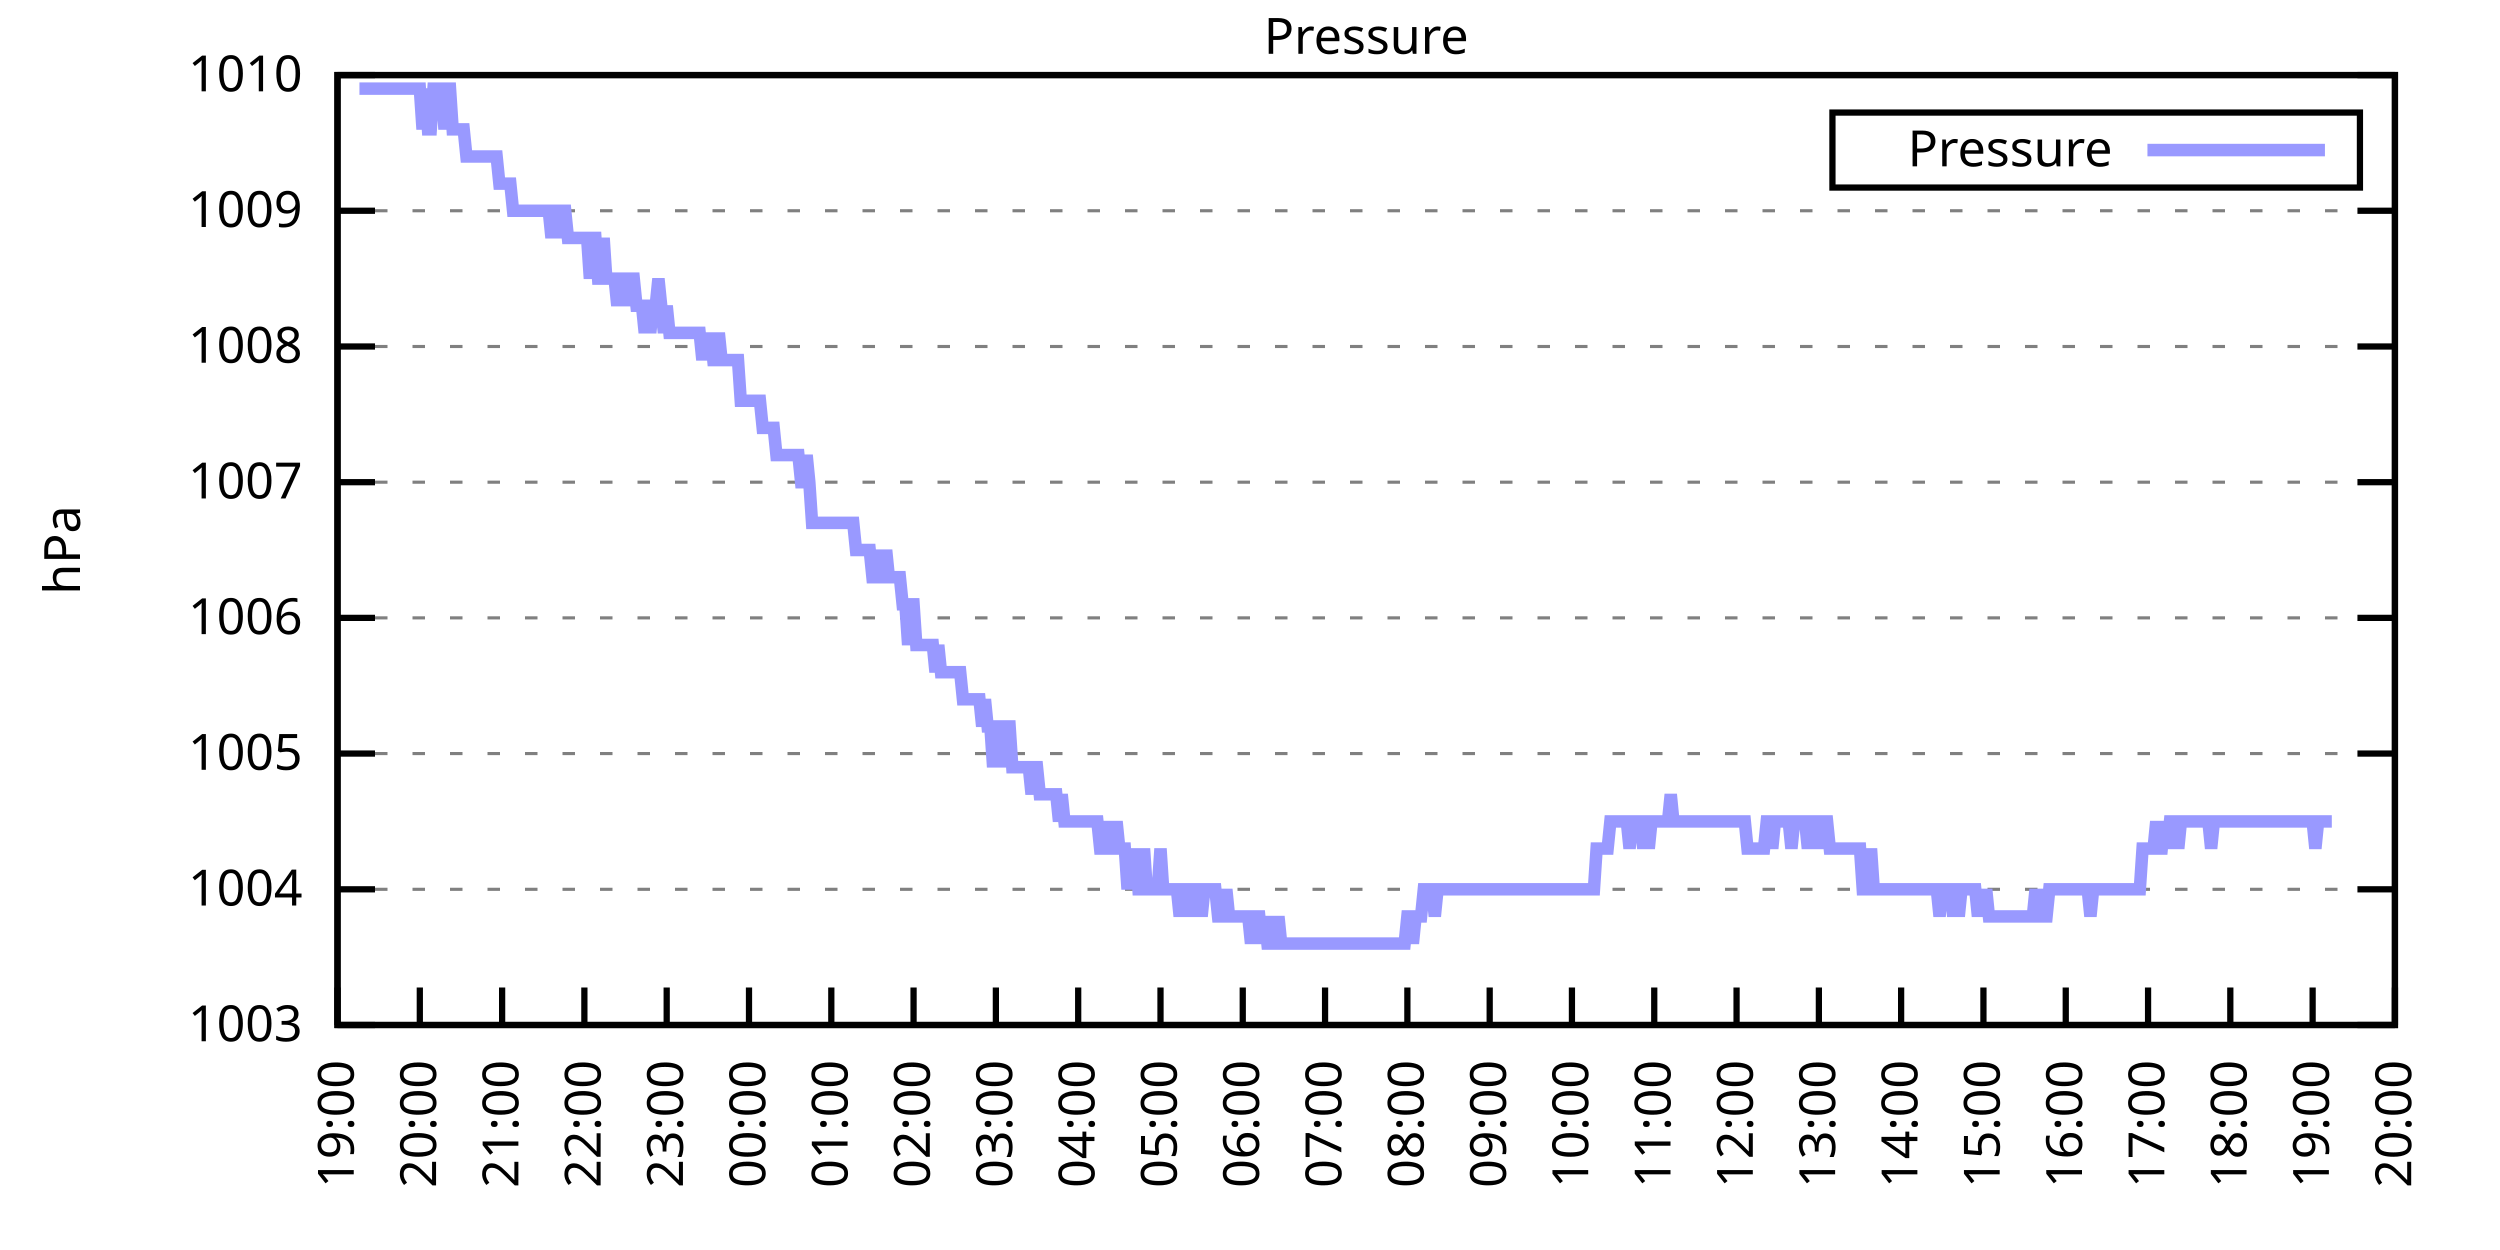
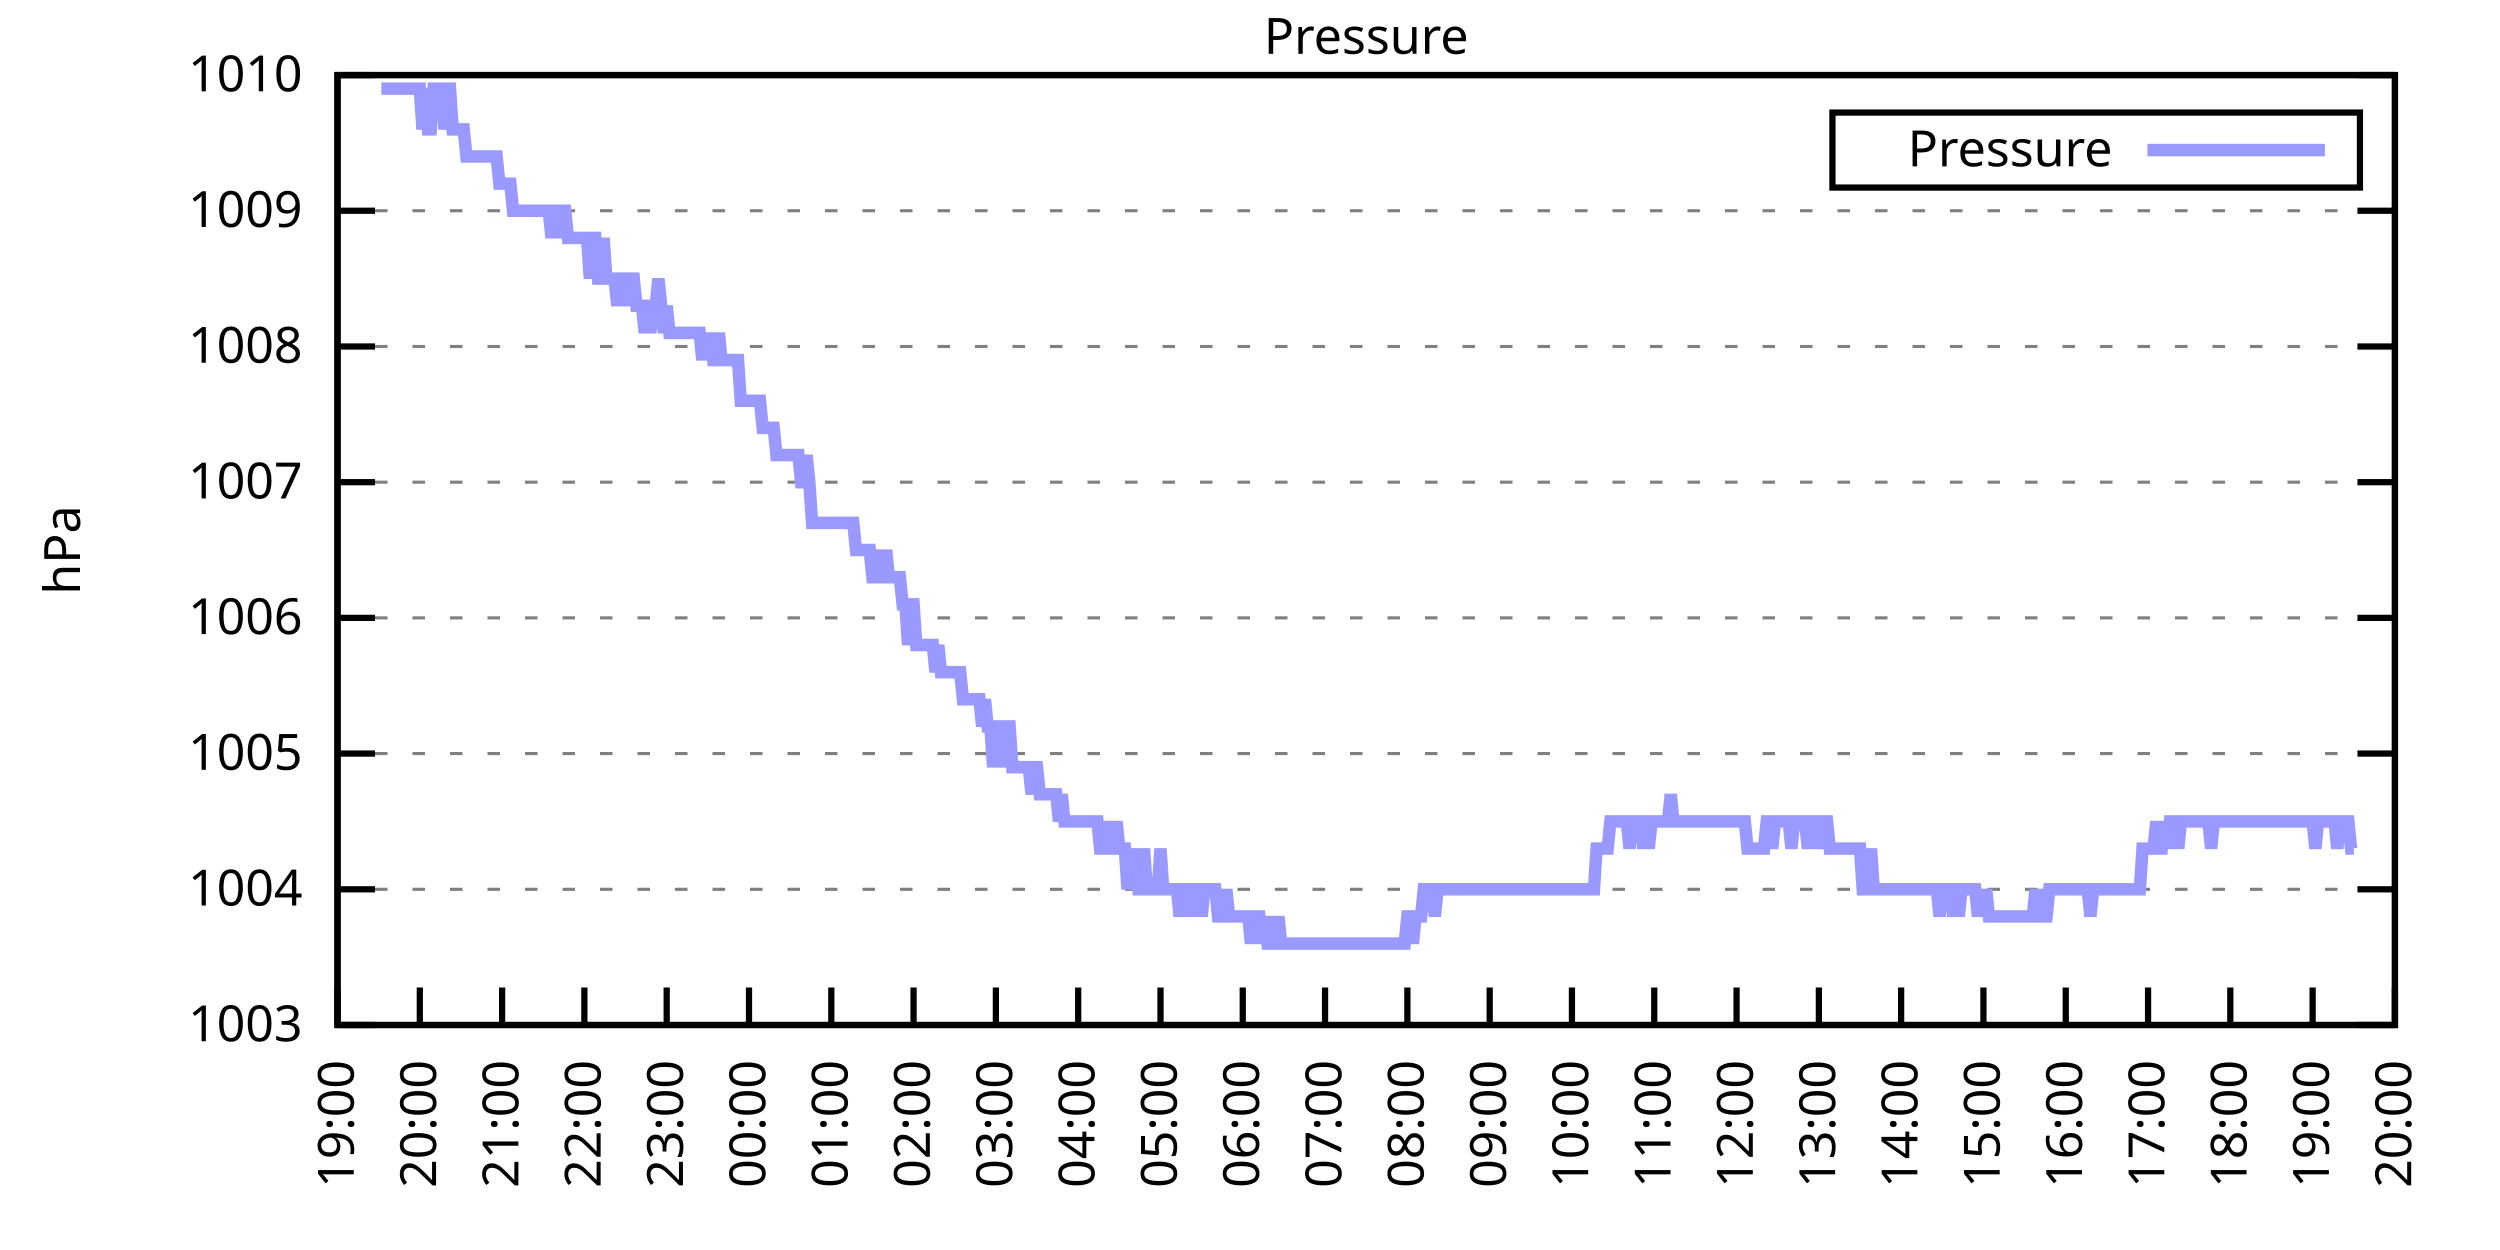
<svg xmlns="http://www.w3.org/2000/svg" xmlns:xlink="http://www.w3.org/1999/xlink" width="400" height="200" viewBox="0 0 400 200">
  <g id="gnuplot_canvas">
    <rect x="0" y="0" width="400" height="200" fill="none" />
    <defs>
      <circle id="gpDot" r="0.5" stroke-width="0.5" stroke="currentColor" />
      <path id="gpPt0" stroke-width="0.333" stroke="currentColor" d="M-1,0 h2 M0,-1 v2" />
      <path id="gpPt1" stroke-width="0.333" stroke="currentColor" d="M-1,-1 L1,1 M1,-1 L-1,1" />
      <path id="gpPt2" stroke-width="0.333" stroke="currentColor" d="M-1,0 L1,0 M0,-1 L0,1 M-1,-1 L1,1 M-1,1 L1,-1" />
      <rect id="gpPt3" stroke-width="0.333" stroke="currentColor" x="-1" y="-1" width="2" height="2" />
      <rect id="gpPt4" stroke-width="0.333" stroke="currentColor" fill="currentColor" x="-1" y="-1" width="2" height="2" />
      <circle id="gpPt5" stroke-width="0.333" stroke="currentColor" cx="0" cy="0" r="1" />
      <use xlink:href="#gpPt5" id="gpPt6" fill="currentColor" stroke="none" />
      <path id="gpPt7" stroke-width="0.333" stroke="currentColor" d="M0,-1.33 L-1.33,0.67 L1.33,0.67 z" />
      <use xlink:href="#gpPt7" id="gpPt8" fill="currentColor" stroke="none" />
      <use xlink:href="#gpPt7" id="gpPt9" stroke="currentColor" transform="rotate(180)" />
      <use xlink:href="#gpPt9" id="gpPt10" fill="currentColor" stroke="none" />
      <use xlink:href="#gpPt3" id="gpPt11" stroke="currentColor" transform="rotate(45)" />
      <use xlink:href="#gpPt11" id="gpPt12" fill="currentColor" stroke="none" />
      <path id="gpPt13" stroke-width="0.333" stroke="currentColor" d="M0,1.330 L1.265,0.411 L0.782,-1.067 L-0.782,-1.076 L-1.265,0.411 z" />
      <use xlink:href="#gpPt13" id="gpPt14" fill="currentColor" stroke="none" />
      <filter id="textbox" filterUnits="objectBoundingBox" x="0" y="0" height="1" width="1">
        <feFlood flood-color="white" flood-opacity="1" result="bgnd" />
        <feComposite in="SourceGraphic" in2="bgnd" operator="atop" />
      </filter>
      <filter id="greybox" filterUnits="objectBoundingBox" x="0" y="0" height="1" width="1">
        <feFlood flood-color="lightgrey" flood-opacity="1" result="grey" />
        <feComposite in="SourceGraphic" in2="grey" operator="atop" />
      </filter>
    </defs>
    <g fill="none" color="white" stroke="currentColor" stroke-width="1.00" stroke-linecap="butt" stroke-linejoin="miter">
</g>
    <g fill="none" color="black" stroke="currentColor" stroke-width="1.00" stroke-linecap="butt" stroke-linejoin="miter">
      <g stroke="none" shape-rendering="crispEdges">
        <polygon fill="rgb(255, 255, 255)" points="54.00,164.00 383.18,164.00 383.18,12.02 54.00,12.02 " />
      </g>
    </g>
    <g fill="none" color="black" stroke="currentColor" stroke-width="1.00" stroke-linecap="butt" stroke-linejoin="miter">
</g>
    <g fill="none" color="black" stroke="black" stroke-width="0.50" stroke-linecap="butt" stroke-linejoin="miter">
</g>
    <g fill="none" color="gray" stroke="currentColor" stroke-width="0.50" stroke-linecap="butt" stroke-linejoin="miter">
      <path stroke="gray" stroke-dasharray="2,4" class="gridline" d="M54.00,164.00 L383.19,164.00  " />
    </g>
    <g fill="none" color="gray" stroke="gray" stroke-width="1.00" stroke-linecap="butt" stroke-linejoin="miter">
</g>
    <g fill="none" color="black" stroke="currentColor" stroke-width="1.00" stroke-linecap="butt" stroke-linejoin="miter">
      <path stroke="black" d="M54.00,164.00 L60.00,164.00 M383.19,164.00 L377.19,164.00  " />
      <g transform="translate(48.40,166.60)" stroke="none" fill="black" font-family="Sans" font-size="8.00" text-anchor="end">
        <text>
          <tspan font-family="Sans"> 1003</tspan>
        </text>
      </g>
    </g>
    <g fill="none" color="black" stroke="currentColor" stroke-width="1.00" stroke-linecap="butt" stroke-linejoin="miter">
</g>
    <g fill="none" color="black" stroke="black" stroke-width="0.50" stroke-linecap="butt" stroke-linejoin="miter">
</g>
    <g fill="none" color="gray" stroke="currentColor" stroke-width="0.50" stroke-linecap="butt" stroke-linejoin="miter">
      <path stroke="gray" stroke-dasharray="2,4" class="gridline" d="M54.00,142.29 L383.19,142.29  " />
    </g>
    <g fill="none" color="gray" stroke="gray" stroke-width="1.00" stroke-linecap="butt" stroke-linejoin="miter">
</g>
    <g fill="none" color="black" stroke="currentColor" stroke-width="1.00" stroke-linecap="butt" stroke-linejoin="miter">
      <path stroke="black" d="M54.00,142.29 L60.00,142.29 M383.19,142.29 L377.19,142.29  " />
      <g transform="translate(48.40,144.89)" stroke="none" fill="black" font-family="Sans" font-size="8.00" text-anchor="end">
        <text>
          <tspan font-family="Sans"> 1004</tspan>
        </text>
      </g>
    </g>
    <g fill="none" color="black" stroke="currentColor" stroke-width="1.00" stroke-linecap="butt" stroke-linejoin="miter">
</g>
    <g fill="none" color="black" stroke="black" stroke-width="0.50" stroke-linecap="butt" stroke-linejoin="miter">
</g>
    <g fill="none" color="gray" stroke="currentColor" stroke-width="0.50" stroke-linecap="butt" stroke-linejoin="miter">
      <path stroke="gray" stroke-dasharray="2,4" class="gridline" d="M54.00,120.57 L383.19,120.57  " />
    </g>
    <g fill="none" color="gray" stroke="gray" stroke-width="1.00" stroke-linecap="butt" stroke-linejoin="miter">
</g>
    <g fill="none" color="black" stroke="currentColor" stroke-width="1.00" stroke-linecap="butt" stroke-linejoin="miter">
      <path stroke="black" d="M54.00,120.57 L60.00,120.57 M383.19,120.57 L377.19,120.57  " />
      <g transform="translate(48.40,123.17)" stroke="none" fill="black" font-family="Sans" font-size="8.00" text-anchor="end">
        <text>
          <tspan font-family="Sans"> 1005</tspan>
        </text>
      </g>
    </g>
    <g fill="none" color="black" stroke="currentColor" stroke-width="1.00" stroke-linecap="butt" stroke-linejoin="miter">
</g>
    <g fill="none" color="black" stroke="black" stroke-width="0.50" stroke-linecap="butt" stroke-linejoin="miter">
</g>
    <g fill="none" color="gray" stroke="currentColor" stroke-width="0.50" stroke-linecap="butt" stroke-linejoin="miter">
      <path stroke="gray" stroke-dasharray="2,4" class="gridline" d="M54.00,98.86 L383.19,98.86  " />
    </g>
    <g fill="none" color="gray" stroke="gray" stroke-width="1.00" stroke-linecap="butt" stroke-linejoin="miter">
</g>
    <g fill="none" color="black" stroke="currentColor" stroke-width="1.00" stroke-linecap="butt" stroke-linejoin="miter">
      <path stroke="black" d="M54.00,98.86 L60.00,98.86 M383.19,98.86 L377.19,98.86  " />
      <g transform="translate(48.40,101.46)" stroke="none" fill="black" font-family="Sans" font-size="8.00" text-anchor="end">
        <text>
          <tspan font-family="Sans"> 1006</tspan>
        </text>
      </g>
    </g>
    <g fill="none" color="black" stroke="currentColor" stroke-width="1.00" stroke-linecap="butt" stroke-linejoin="miter">
</g>
    <g fill="none" color="black" stroke="black" stroke-width="0.50" stroke-linecap="butt" stroke-linejoin="miter">
</g>
    <g fill="none" color="gray" stroke="currentColor" stroke-width="0.50" stroke-linecap="butt" stroke-linejoin="miter">
      <path stroke="gray" stroke-dasharray="2,4" class="gridline" d="M54.00,77.15 L383.19,77.15  " />
    </g>
    <g fill="none" color="gray" stroke="gray" stroke-width="1.00" stroke-linecap="butt" stroke-linejoin="miter">
</g>
    <g fill="none" color="black" stroke="currentColor" stroke-width="1.00" stroke-linecap="butt" stroke-linejoin="miter">
      <path stroke="black" d="M54.00,77.15 L60.00,77.15 M383.19,77.15 L377.19,77.15  " />
      <g transform="translate(48.40,79.75)" stroke="none" fill="black" font-family="Sans" font-size="8.00" text-anchor="end">
        <text>
          <tspan font-family="Sans"> 1007</tspan>
        </text>
      </g>
    </g>
    <g fill="none" color="black" stroke="currentColor" stroke-width="1.00" stroke-linecap="butt" stroke-linejoin="miter">
</g>
    <g fill="none" color="black" stroke="black" stroke-width="0.50" stroke-linecap="butt" stroke-linejoin="miter">
</g>
    <g fill="none" color="gray" stroke="currentColor" stroke-width="0.50" stroke-linecap="butt" stroke-linejoin="miter">
      <path stroke="gray" stroke-dasharray="2,4" class="gridline" d="M54.00,55.44 L383.19,55.44  " />
    </g>
    <g fill="none" color="gray" stroke="gray" stroke-width="1.00" stroke-linecap="butt" stroke-linejoin="miter">
</g>
    <g fill="none" color="black" stroke="currentColor" stroke-width="1.00" stroke-linecap="butt" stroke-linejoin="miter">
      <path stroke="black" d="M54.00,55.44 L60.00,55.44 M383.19,55.44 L377.19,55.44  " />
      <g transform="translate(48.40,58.04)" stroke="none" fill="black" font-family="Sans" font-size="8.00" text-anchor="end">
        <text>
          <tspan font-family="Sans"> 1008</tspan>
        </text>
      </g>
    </g>
    <g fill="none" color="black" stroke="currentColor" stroke-width="1.00" stroke-linecap="butt" stroke-linejoin="miter">
</g>
    <g fill="none" color="black" stroke="black" stroke-width="0.50" stroke-linecap="butt" stroke-linejoin="miter">
</g>
    <g fill="none" color="gray" stroke="currentColor" stroke-width="0.50" stroke-linecap="butt" stroke-linejoin="miter">
      <path stroke="gray" stroke-dasharray="2,4" class="gridline" d="M54.00,33.72 L383.19,33.72  " />
    </g>
    <g fill="none" color="gray" stroke="gray" stroke-width="1.00" stroke-linecap="butt" stroke-linejoin="miter">
</g>
    <g fill="none" color="black" stroke="currentColor" stroke-width="1.00" stroke-linecap="butt" stroke-linejoin="miter">
      <path stroke="black" d="M54.00,33.72 L60.00,33.72 M383.19,33.72 L377.19,33.72  " />
      <g transform="translate(48.40,36.32)" stroke="none" fill="black" font-family="Sans" font-size="8.00" text-anchor="end">
        <text>
          <tspan font-family="Sans"> 1009</tspan>
        </text>
      </g>
    </g>
    <g fill="none" color="black" stroke="currentColor" stroke-width="1.00" stroke-linecap="butt" stroke-linejoin="miter">
</g>
    <g fill="none" color="black" stroke="black" stroke-width="0.50" stroke-linecap="butt" stroke-linejoin="miter">
</g>
    <g fill="none" color="gray" stroke="currentColor" stroke-width="0.50" stroke-linecap="butt" stroke-linejoin="miter">
      <path stroke="gray" stroke-dasharray="2,4" class="gridline" d="M54.00,12.01 L383.19,12.01  " />
    </g>
    <g fill="none" color="gray" stroke="gray" stroke-width="1.00" stroke-linecap="butt" stroke-linejoin="miter">
</g>
    <g fill="none" color="black" stroke="currentColor" stroke-width="1.00" stroke-linecap="butt" stroke-linejoin="miter">
      <path stroke="black" d="M54.00,12.01 L60.00,12.01 M383.19,12.01 L377.19,12.01  " />
      <g transform="translate(48.40,14.61)" stroke="none" fill="black" font-family="Sans" font-size="8.00" text-anchor="end">
        <text>
          <tspan font-family="Sans"> 1010</tspan>
        </text>
      </g>
    </g>
    <g fill="none" color="black" stroke="currentColor" stroke-width="1.00" stroke-linecap="butt" stroke-linejoin="miter">
      <path stroke="black" d="M54.00,164.00 L54.00,158.00  " />
      <g transform="translate(56.60,169.60) rotate(270.00)" stroke="none" fill="black" font-family="Sans" font-size="8.00" text-anchor="end">
        <text>
          <tspan font-family="Sans">19:00</tspan>
        </text>
      </g>
    </g>
    <g fill="none" color="black" stroke="currentColor" stroke-width="1.00" stroke-linecap="butt" stroke-linejoin="miter">
      <path stroke="black" d="M67.17,164.00 L67.17,158.00  " />
      <g transform="translate(69.77,169.60) rotate(270.00)" stroke="none" fill="black" font-family="Sans" font-size="8.00" text-anchor="end">
        <text>
          <tspan font-family="Sans">20:00</tspan>
        </text>
      </g>
    </g>
    <g fill="none" color="black" stroke="currentColor" stroke-width="1.00" stroke-linecap="butt" stroke-linejoin="miter">
      <path stroke="black" d="M80.34,164.00 L80.34,158.00  " />
      <g transform="translate(82.94,169.60) rotate(270.00)" stroke="none" fill="black" font-family="Sans" font-size="8.00" text-anchor="end">
        <text>
          <tspan font-family="Sans">21:00</tspan>
        </text>
      </g>
    </g>
    <g fill="none" color="black" stroke="currentColor" stroke-width="1.00" stroke-linecap="butt" stroke-linejoin="miter">
      <path stroke="black" d="M93.50,164.00 L93.50,158.00  " />
      <g transform="translate(96.10,169.60) rotate(270.00)" stroke="none" fill="black" font-family="Sans" font-size="8.00" text-anchor="end">
        <text>
          <tspan font-family="Sans">22:00</tspan>
        </text>
      </g>
    </g>
    <g fill="none" color="black" stroke="currentColor" stroke-width="1.00" stroke-linecap="butt" stroke-linejoin="miter">
      <path stroke="black" d="M106.67,164.00 L106.67,158.00  " />
      <g transform="translate(109.27,169.60) rotate(270.00)" stroke="none" fill="black" font-family="Sans" font-size="8.00" text-anchor="end">
        <text>
          <tspan font-family="Sans">23:00</tspan>
        </text>
      </g>
    </g>
    <g fill="none" color="black" stroke="currentColor" stroke-width="1.00" stroke-linecap="butt" stroke-linejoin="miter">
      <path stroke="black" d="M119.84,164.00 L119.84,158.00  " />
      <g transform="translate(122.44,169.60) rotate(270.00)" stroke="none" fill="black" font-family="Sans" font-size="8.00" text-anchor="end">
        <text>
          <tspan font-family="Sans">00:00</tspan>
        </text>
      </g>
    </g>
    <g fill="none" color="black" stroke="currentColor" stroke-width="1.00" stroke-linecap="butt" stroke-linejoin="miter">
      <path stroke="black" d="M133.01,164.00 L133.01,158.00  " />
      <g transform="translate(135.61,169.60) rotate(270.00)" stroke="none" fill="black" font-family="Sans" font-size="8.00" text-anchor="end">
        <text>
          <tspan font-family="Sans">01:00</tspan>
        </text>
      </g>
    </g>
    <g fill="none" color="black" stroke="currentColor" stroke-width="1.00" stroke-linecap="butt" stroke-linejoin="miter">
      <path stroke="black" d="M146.17,164.00 L146.17,158.00  " />
      <g transform="translate(148.77,169.60) rotate(270.00)" stroke="none" fill="black" font-family="Sans" font-size="8.00" text-anchor="end">
        <text>
          <tspan font-family="Sans">02:00</tspan>
        </text>
      </g>
    </g>
    <g fill="none" color="black" stroke="currentColor" stroke-width="1.00" stroke-linecap="butt" stroke-linejoin="miter">
      <path stroke="black" d="M159.34,164.00 L159.34,158.00  " />
      <g transform="translate(161.94,169.60) rotate(270.00)" stroke="none" fill="black" font-family="Sans" font-size="8.00" text-anchor="end">
        <text>
          <tspan font-family="Sans">03:00</tspan>
        </text>
      </g>
    </g>
    <g fill="none" color="black" stroke="currentColor" stroke-width="1.00" stroke-linecap="butt" stroke-linejoin="miter">
      <path stroke="black" d="M172.51,164.00 L172.51,158.00  " />
      <g transform="translate(175.11,169.60) rotate(270.00)" stroke="none" fill="black" font-family="Sans" font-size="8.00" text-anchor="end">
        <text>
          <tspan font-family="Sans">04:00</tspan>
        </text>
      </g>
    </g>
    <g fill="none" color="black" stroke="currentColor" stroke-width="1.00" stroke-linecap="butt" stroke-linejoin="miter">
      <path stroke="black" d="M185.68,164.00 L185.68,158.00  " />
      <g transform="translate(188.28,169.60) rotate(270.00)" stroke="none" fill="black" font-family="Sans" font-size="8.00" text-anchor="end">
        <text>
          <tspan font-family="Sans">05:00</tspan>
        </text>
      </g>
    </g>
    <g fill="none" color="black" stroke="currentColor" stroke-width="1.00" stroke-linecap="butt" stroke-linejoin="miter">
      <path stroke="black" d="M198.84,164.00 L198.84,158.00  " />
      <g transform="translate(201.44,169.60) rotate(270.00)" stroke="none" fill="black" font-family="Sans" font-size="8.00" text-anchor="end">
        <text>
          <tspan font-family="Sans">06:00</tspan>
        </text>
      </g>
    </g>
    <g fill="none" color="black" stroke="currentColor" stroke-width="1.00" stroke-linecap="butt" stroke-linejoin="miter">
      <path stroke="black" d="M212.01,164.00 L212.01,158.00  " />
      <g transform="translate(214.61,169.60) rotate(270.00)" stroke="none" fill="black" font-family="Sans" font-size="8.00" text-anchor="end">
        <text>
          <tspan font-family="Sans">07:00</tspan>
        </text>
      </g>
    </g>
    <g fill="none" color="black" stroke="currentColor" stroke-width="1.00" stroke-linecap="butt" stroke-linejoin="miter">
      <path stroke="black" d="M225.18,164.00 L225.18,158.00  " />
      <g transform="translate(227.78,169.60) rotate(270.00)" stroke="none" fill="black" font-family="Sans" font-size="8.00" text-anchor="end">
        <text>
          <tspan font-family="Sans">08:00</tspan>
        </text>
      </g>
    </g>
    <g fill="none" color="black" stroke="currentColor" stroke-width="1.00" stroke-linecap="butt" stroke-linejoin="miter">
      <path stroke="black" d="M238.35,164.00 L238.35,158.00  " />
      <g transform="translate(240.95,169.60) rotate(270.00)" stroke="none" fill="black" font-family="Sans" font-size="8.00" text-anchor="end">
        <text>
          <tspan font-family="Sans">09:00</tspan>
        </text>
      </g>
    </g>
    <g fill="none" color="black" stroke="currentColor" stroke-width="1.00" stroke-linecap="butt" stroke-linejoin="miter">
      <path stroke="black" d="M251.51,164.00 L251.51,158.00  " />
      <g transform="translate(254.11,169.60) rotate(270.00)" stroke="none" fill="black" font-family="Sans" font-size="8.00" text-anchor="end">
        <text>
          <tspan font-family="Sans">10:00</tspan>
        </text>
      </g>
    </g>
    <g fill="none" color="black" stroke="currentColor" stroke-width="1.00" stroke-linecap="butt" stroke-linejoin="miter">
      <path stroke="black" d="M264.68,164.00 L264.68,158.00  " />
      <g transform="translate(267.28,169.60) rotate(270.00)" stroke="none" fill="black" font-family="Sans" font-size="8.00" text-anchor="end">
        <text>
          <tspan font-family="Sans">11:00</tspan>
        </text>
      </g>
    </g>
    <g fill="none" color="black" stroke="currentColor" stroke-width="1.00" stroke-linecap="butt" stroke-linejoin="miter">
      <path stroke="black" d="M277.85,164.00 L277.85,158.00  " />
      <g transform="translate(280.45,169.60) rotate(270.00)" stroke="none" fill="black" font-family="Sans" font-size="8.00" text-anchor="end">
        <text>
          <tspan font-family="Sans">12:00</tspan>
        </text>
      </g>
    </g>
    <g fill="none" color="black" stroke="currentColor" stroke-width="1.00" stroke-linecap="butt" stroke-linejoin="miter">
      <path stroke="black" d="M291.02,164.00 L291.02,158.00  " />
      <g transform="translate(293.62,169.60) rotate(270.00)" stroke="none" fill="black" font-family="Sans" font-size="8.00" text-anchor="end">
        <text>
          <tspan font-family="Sans">13:00</tspan>
        </text>
      </g>
    </g>
    <g fill="none" color="black" stroke="currentColor" stroke-width="1.00" stroke-linecap="butt" stroke-linejoin="miter">
      <path stroke="black" d="M304.18,164.00 L304.18,158.00  " />
      <g transform="translate(306.78,169.60) rotate(270.00)" stroke="none" fill="black" font-family="Sans" font-size="8.00" text-anchor="end">
        <text>
          <tspan font-family="Sans">14:00</tspan>
        </text>
      </g>
    </g>
    <g fill="none" color="black" stroke="currentColor" stroke-width="1.00" stroke-linecap="butt" stroke-linejoin="miter">
      <path stroke="black" d="M317.35,164.00 L317.35,158.00  " />
      <g transform="translate(319.95,169.60) rotate(270.00)" stroke="none" fill="black" font-family="Sans" font-size="8.00" text-anchor="end">
        <text>
          <tspan font-family="Sans">15:00</tspan>
        </text>
      </g>
    </g>
    <g fill="none" color="black" stroke="currentColor" stroke-width="1.00" stroke-linecap="butt" stroke-linejoin="miter">
      <path stroke="black" d="M330.52,164.00 L330.52,158.00  " />
      <g transform="translate(333.12,169.60) rotate(270.00)" stroke="none" fill="black" font-family="Sans" font-size="8.00" text-anchor="end">
        <text>
          <tspan font-family="Sans">16:00</tspan>
        </text>
      </g>
    </g>
    <g fill="none" color="black" stroke="currentColor" stroke-width="1.00" stroke-linecap="butt" stroke-linejoin="miter">
      <path stroke="black" d="M343.69,164.00 L343.69,158.00  " />
      <g transform="translate(346.29,169.60) rotate(270.00)" stroke="none" fill="black" font-family="Sans" font-size="8.00" text-anchor="end">
        <text>
          <tspan font-family="Sans">17:00</tspan>
        </text>
      </g>
    </g>
    <g fill="none" color="black" stroke="currentColor" stroke-width="1.00" stroke-linecap="butt" stroke-linejoin="miter">
      <path stroke="black" d="M356.85,164.00 L356.85,158.00  " />
      <g transform="translate(359.45,169.60) rotate(270.00)" stroke="none" fill="black" font-family="Sans" font-size="8.00" text-anchor="end">
        <text>
          <tspan font-family="Sans">18:00</tspan>
        </text>
      </g>
    </g>
    <g fill="none" color="black" stroke="currentColor" stroke-width="1.00" stroke-linecap="butt" stroke-linejoin="miter">
      <path stroke="black" d="M370.02,164.00 L370.02,158.00  " />
      <g transform="translate(372.62,169.60) rotate(270.00)" stroke="none" fill="black" font-family="Sans" font-size="8.00" text-anchor="end">
        <text>
          <tspan font-family="Sans">19:00</tspan>
        </text>
      </g>
    </g>
    <g fill="none" color="black" stroke="currentColor" stroke-width="1.00" stroke-linecap="butt" stroke-linejoin="miter">
      <path stroke="black" d="M383.19,164.00 L383.19,158.00  " />
      <g transform="translate(385.79,169.60) rotate(270.00)" stroke="none" fill="black" font-family="Sans" font-size="8.00" text-anchor="end">
        <text>
          <tspan font-family="Sans">20:00</tspan>
        </text>
      </g>
    </g>
    <g fill="none" color="black" stroke="currentColor" stroke-width="1.00" stroke-linecap="butt" stroke-linejoin="miter">
</g>
    <g fill="none" color="black" stroke="currentColor" stroke-width="1.00" stroke-linecap="butt" stroke-linejoin="miter">
      <path stroke="black" d="M54.00,12.01 L54.00,164.00 L383.19,164.00 L383.19,12.01 L54.00,12.01 Z  " />
    </g>
    <g fill="none" color="black" stroke="currentColor" stroke-width="1.00" stroke-linecap="butt" stroke-linejoin="miter">
</g>
    <g fill="none" color="black" stroke="currentColor" stroke-width="1.00" stroke-linecap="butt" stroke-linejoin="miter">
      <path stroke="black" d="M293.19,30.01 L293.19,18.01 L377.59,18.01 L377.59,30.01 L293.19,30.01 Z  " />
    </g>
    <g id="Pressure_plot_1">
      <g fill="none" color="white" stroke="black" stroke-width="2.00" stroke-linecap="butt" stroke-linejoin="miter">
</g>
      <g fill="none" color="black" stroke="currentColor" stroke-width="2.00" stroke-linecap="butt" stroke-linejoin="miter">
        <g transform="translate(337.99,26.61)" stroke="none" fill="black" font-family="Sans" font-size="8.00" text-anchor="end">
          <text>
            <tspan font-family="Sans">Pressure</tspan>
          </text>
        </g>
      </g>
      <g fill="none" color="black" stroke="currentColor" stroke-width="2.00" stroke-linecap="butt" stroke-linejoin="miter">
-         <path stroke="rgb(153, 153, 255)" d="M343.59,24.01 L371.99,24.01 M57.51,14.18 L57.95,14.18 L58.39,14.18 L58.83,14.18 L59.27,14.18 L59.71,14.18   L60.14,14.18 L60.58,14.18 L61.02,14.18 L61.46,14.18 L62.34,14.18 L62.78,14.18 L63.22,14.18 L63.66,14.18   L64.10,14.18 L64.53,14.18 L64.97,14.18 L65.41,14.18 L65.85,14.18 L66.29,14.18 L66.73,14.18 L67.17,14.18   L67.61,20.70 L68.05,14.18 L68.48,20.70 L68.92,20.70 L69.36,14.18 L69.80,14.18 L70.24,14.18 L70.68,14.18   L71.12,20.70 L71.56,14.18 L72.00,14.18 L72.43,20.70 L72.87,20.70 L73.31,20.70 L73.75,20.70 L74.19,20.70   L74.63,25.04 L75.07,25.04 L75.51,25.04 L75.95,25.04 L76.38,25.04 L76.82,25.04 L77.26,25.04 L77.70,25.04   L78.14,25.04 L78.58,25.04 L79.02,25.04 L79.46,25.04 L79.90,29.38 L80.34,29.38 L80.77,29.38 L81.21,29.38   L81.65,29.38 L82.09,33.72 L82.53,33.72 L82.97,33.72 L83.41,33.72 L83.85,33.72 L84.29,33.72 L84.72,33.72   L85.16,33.72 L85.60,33.72 L86.04,33.72 L86.48,33.72 L86.92,33.72 L87.36,33.72 L87.80,33.72 L88.24,38.07   L88.67,33.72 L89.11,38.07 L89.55,33.72 L89.99,33.72 L90.43,33.72 L90.87,38.07 L91.31,38.07 L91.75,38.07   L92.19,38.07 L92.62,38.07 L93.06,38.07 L93.50,38.07 L93.94,38.07 L94.38,44.58 L94.82,38.07 L95.26,38.07   L95.70,44.58 L96.14,44.58 L96.58,38.07 L97.01,44.58 L97.45,44.58 L97.89,44.58 L98.33,44.58 L98.77,48.92   L99.21,44.58 L99.65,44.58 L100.09,44.58 L100.53,48.92 L100.96,44.58 L101.40,44.58 L101.84,48.92 L102.28,48.92   L102.72,48.92 L103.16,53.26 L103.60,48.92 L104.04,53.26 L104.48,48.92 L104.91,48.92 L105.35,44.58 L105.79,48.92   L106.23,53.26 L106.67,48.92 L107.11,53.26 L107.55,53.26 L107.99,53.26 L108.43,53.26 L108.87,53.26 L109.30,53.26   L109.74,53.26 L110.18,53.26 L110.62,53.26 L111.06,53.26 L111.50,53.26 L111.94,53.26 L112.38,57.61 L112.82,53.26   L113.25,57.61 L113.69,53.26 L114.13,57.61 L114.57,57.61 L115.01,53.26 L115.45,57.61 L115.89,57.61 L116.33,57.61   L116.77,57.61 L117.20,57.61 L117.64,57.61 L118.08,57.61 L118.52,64.12 L118.96,64.12 L119.40,64.12 L119.84,64.12   L120.28,64.12 L120.72,64.12 L121.15,64.12 L121.59,64.12 L122.03,68.46 L122.47,68.46 L122.91,68.46 L123.35,68.46   L123.79,68.46 L124.23,72.81 L124.67,72.81 L125.11,72.81 L125.54,72.81 L125.98,72.81 L126.42,72.81 L126.86,72.81   L127.30,72.81 L127.74,72.81 L128.18,77.15 L128.62,77.15 L129.06,72.81 L129.49,77.15 L129.93,83.66 L130.37,83.66   L130.81,83.66 L131.25,83.66 L131.69,83.66 L132.13,83.66 L132.57,83.66 L133.01,83.66 L133.44,83.66 L133.88,83.66   L134.32,83.66 L134.76,83.66 L135.20,83.66 L135.64,83.66 L136.08,83.66 L136.52,83.66 L136.96,88.00 L137.39,88.00   L137.83,88.00 L138.27,88.00 L138.71,88.00 L139.15,88.00 L139.59,92.35 L140.03,92.35 L140.47,92.35 L140.91,88.00   L141.35,92.35 L141.78,88.00 L142.22,92.35 L142.66,92.35 L143.10,92.35 L143.54,92.35 L143.98,92.35 L144.42,96.69   L144.86,96.69 L145.30,103.20 L145.73,96.69 L146.17,96.69 L146.61,103.20 L147.05,103.20 L147.49,103.20 L147.93,103.20   L148.37,103.20 L148.81,103.20 L149.25,103.20 L149.68,107.55 L150.12,103.20 L150.56,107.55 L151.00,107.55 L151.44,107.55   L151.88,107.55 L152.32,107.55 L152.76,107.55 L153.20,107.55 L153.63,107.55 L154.07,111.89 L154.51,111.89 L154.95,111.89   L155.39,111.89 L155.83,111.89 L156.27,111.89 L156.71,111.89 L157.15,116.23 L157.59,111.89 L158.02,116.23 L158.46,116.23   L158.90,122.75 L159.34,116.23 L159.78,116.23 L160.22,122.75 L160.66,116.23 L161.10,116.23 L161.54,116.23 L161.97,122.75   L162.41,122.75 L162.85,122.75 L163.29,122.75 L163.73,122.75 L164.17,122.75 L164.61,122.75 L165.05,127.09 L165.49,122.75   L165.92,122.75 L166.36,127.09 L166.80,127.09 L167.24,127.09 L167.68,127.09 L168.12,127.09 L168.56,127.09 L169.00,127.09   L169.44,131.43 L169.87,127.09 L170.31,131.43 L170.75,131.43 L171.19,131.43 L171.63,131.43 L172.07,131.43 L172.51,131.43   L172.95,131.43 L173.39,131.43 L173.83,131.43 L174.26,131.43 L174.70,131.43 L175.14,131.43 L175.58,131.43 L176.02,135.77   L176.46,135.77 L176.90,135.77 L177.34,131.43 L177.78,135.77 L178.21,135.77 L178.65,131.43 L179.09,135.77 L179.53,135.77   L179.97,135.77 L180.41,142.29 L180.85,135.77 L181.29,142.29 L181.73,135.77 L182.16,142.29 L182.60,142.29 L183.04,135.77   L183.48,142.29 L183.92,142.29 L184.36,142.29 L184.80,142.29 L185.24,142.29 L185.68,135.77 L186.11,142.29 L186.55,142.29   L186.99,142.29 L187.43,142.29 L187.87,142.29 L188.31,142.29 L188.75,146.63 L189.19,142.29 L189.63,146.63 L190.07,142.29   L190.50,142.29 L190.94,146.63 L191.38,142.29 L191.82,142.29 L192.26,146.63 L192.70,142.29 L193.14,142.29 L193.58,142.29   L194.02,142.29 L194.45,142.29 L194.89,146.63 L195.33,146.63 L195.77,146.63 L196.21,142.29 L196.65,146.63 L197.09,146.63   L197.53,146.63 L197.97,146.63 L198.40,146.63 L198.84,146.63 L199.28,146.63 L199.72,146.63 L200.16,150.97 L200.60,146.63   L201.04,146.63 L201.48,146.63 L201.92,150.97 L202.35,146.63 L202.79,150.97 L203.23,150.97 L203.67,146.63 L204.11,150.97   L204.55,146.63 L204.99,150.97 L205.43,150.97 L205.87,150.97 L206.31,150.97 L206.74,150.97 L207.18,150.97 L207.62,150.97   L208.06,150.97 L208.50,150.97 L208.94,150.97 L209.38,150.97 L209.82,150.97 L210.26,150.97 L210.69,150.97 L211.13,150.97   L211.57,150.97 L212.01,150.97 L212.45,150.97 L212.89,150.97 L213.33,150.97 L213.77,150.97 L214.21,150.97 L214.64,150.97   L215.08,150.97 L215.52,150.97 L215.96,150.97 L216.40,150.97 L216.84,150.97 L217.28,150.97 L217.72,150.97 L218.16,150.97   L218.60,150.97 L219.03,150.97 L219.47,150.97 L219.91,150.97 L220.35,150.97 L220.79,150.97 L221.23,150.97 L221.67,150.97   L222.11,150.97 L222.55,150.97 L222.98,150.97 L223.42,150.97 L223.86,150.97 L224.30,150.97 L224.74,150.97 L225.18,146.63   L225.62,146.63 L226.06,150.97 L226.50,146.63 L226.93,146.63 L227.37,146.63 L227.81,142.29 L228.25,142.29 L228.69,142.29   L229.13,142.29 L229.57,146.63 L230.01,142.29 L230.45,142.29 L230.88,142.29 L231.32,142.29 L231.76,142.29 L232.20,142.29   L232.64,142.29 L233.08,142.29 L233.52,142.29 L233.96,142.29 L234.40,142.29 L234.84,142.29 L235.27,142.29 L235.71,142.29   L236.15,142.29 L236.59,142.29 L237.03,142.29 L237.47,142.29 L237.91,142.29 L238.35,142.29 L238.79,142.29 L239.22,142.29   L239.66,142.29 L240.10,142.29 L240.54,142.29 L240.98,142.29 L241.42,142.29 L241.86,142.29 L242.30,142.29 L242.74,142.29   L243.17,142.29 L243.61,142.29 L244.05,142.29 L244.49,142.29 L244.93,142.29 L245.37,142.29 L245.81,142.29 L246.25,142.29   L246.69,142.29 L247.12,142.29 L247.56,142.29 L248.00,142.29 L248.44,142.29 L248.88,142.29 L249.32,142.29 L249.76,142.29   L250.20,142.29 L250.64,142.29 L251.08,142.29 L251.51,142.29 L251.95,142.29 L252.39,142.29 L252.83,142.29 L253.27,142.29   L253.71,142.29 L254.15,142.29 L254.59,142.29 L255.03,142.29 L255.46,135.77 L255.90,135.77 L256.34,135.77 L256.78,135.77   L257.22,135.77 L257.66,131.43 L258.10,131.43 L258.54,131.43 L258.98,131.43 L259.41,131.43 L259.85,131.43 L260.29,131.43   L260.73,135.77 L261.17,131.43 L261.61,131.43 L262.05,131.43 L262.49,131.43 L262.93,135.77 L263.36,131.43 L263.80,135.77   L264.24,131.43 L264.68,131.43 L265.12,131.43 L265.56,131.43 L266.00,131.43 L266.44,131.43 L266.88,131.43 L267.32,127.09   L267.75,131.43 L268.19,131.43 L268.63,131.43 L269.07,131.43 L269.51,131.43 L269.95,131.43 L270.39,131.43 L270.83,131.43   L271.27,131.43 L271.70,131.43 L272.14,131.43 L272.58,131.43 L273.02,131.43 L273.46,131.43 L273.90,131.43 L274.34,131.43   L274.78,131.43 L275.22,131.43 L275.65,131.43 L276.09,131.43 L276.53,131.43 L276.97,131.43 L277.41,131.43 L277.85,131.43   L278.29,131.43 L278.73,131.43 L279.17,131.43 L279.60,135.77 L280.04,135.77 L280.48,135.77 L280.92,135.77 L281.36,135.77   L281.80,135.77 L282.24,135.77 L282.68,131.43 L283.12,131.43 L283.56,135.77 L283.99,131.43 L284.43,131.43 L284.87,131.43   L285.31,131.43 L285.75,131.43 L286.19,131.43 L286.63,135.77 L287.07,131.43 L287.51,131.43 L287.94,131.43 L288.38,131.43   L288.82,131.43 L289.26,135.77 L289.70,131.43 L290.14,131.43 L290.58,135.77 L291.02,131.43 L291.46,135.77 L291.89,131.43   L292.33,131.43 L292.77,135.77 L293.21,135.77 L293.65,135.77 L294.09,135.77 L294.53,135.77 L294.97,135.77 L295.41,135.77   L295.84,135.77 L296.28,135.77 L296.72,135.77 L297.16,135.77 L297.60,135.77 L298.04,142.29 L298.48,142.29 L298.92,142.29   L299.36,135.77 L299.80,142.29 L300.23,142.29 L300.67,142.29 L301.11,142.29 L301.55,142.29 L301.99,142.29 L302.43,142.29   L302.87,142.29 L303.31,142.29 L303.75,142.29 L304.18,142.29 L304.62,142.29 L305.06,142.29 L305.50,142.29 L305.94,142.29   L306.38,142.29 L306.82,142.29 L307.26,142.29 L307.70,142.29 L308.13,142.29 L308.57,142.29 L309.01,142.29 L309.45,142.29   L309.89,142.29 L310.33,146.63 L310.77,142.29 L311.21,142.29 L311.65,142.29 L312.08,142.29 L312.52,146.63 L312.96,142.29   L313.40,146.63 L313.84,142.29 L314.28,142.29 L314.72,142.29 L315.16,142.29 L315.60,142.29 L316.04,142.29 L316.47,146.63   L316.91,142.29 L317.35,146.63 L317.79,142.29 L318.23,146.63 L318.67,146.63 L319.11,146.63 L319.55,146.63 L319.99,146.63   L320.42,146.63 L320.86,146.63 L321.30,146.63 L321.74,146.63 L322.18,146.63 L322.62,146.63 L323.06,146.63 L323.50,146.63   L323.94,146.63 L324.37,146.63 L324.81,146.63 L325.25,146.63 L325.69,142.29 L326.13,146.63 L326.57,142.29 L327.01,146.63   L327.45,146.63 L327.89,142.29 L328.33,142.29 L328.76,142.29 L329.20,142.29 L329.64,142.29 L330.08,142.29 L330.52,142.29   L330.96,142.29 L331.40,142.29 L331.84,142.29 L332.28,142.29 L332.71,142.29 L333.15,142.29 L333.59,142.29 L334.03,142.29   L334.47,146.63 L334.91,142.29 L335.35,142.29 L335.79,142.29 L336.23,142.29 L336.66,142.29 L337.10,142.29 L337.54,142.29   L337.98,142.29 L338.42,142.29 L338.86,142.29 L339.30,142.29 L339.74,142.29 L340.18,142.29 L340.61,142.29 L341.05,142.29   L341.49,142.29 L341.93,142.29 L342.37,142.29 L342.81,135.77 L343.25,135.77 L343.69,135.77 L344.13,135.77 L344.57,135.77   L345.00,131.43 L345.44,135.77 L345.88,135.77 L346.32,131.43 L346.76,135.77 L347.20,131.43 L347.64,131.43 L348.08,131.43   L348.52,135.77 L348.95,131.43 L349.39,131.43 L349.83,131.43 L350.27,131.43 L350.71,131.43 L351.15,131.43 L351.59,131.43   L352.03,131.43 L352.47,131.43 L352.90,131.43 L353.34,131.43 L353.78,135.77 L354.22,131.43 L354.66,131.43 L355.10,131.43   L355.54,131.43 L355.98,131.43 L356.42,131.43 L356.85,131.43 L357.29,131.43 L357.73,131.43 L358.17,131.43 L358.61,131.43   L359.05,131.43 L359.49,131.43 L359.93,131.43 L360.37,131.43 L360.81,131.43 L361.24,131.43 L361.68,131.43 L362.12,131.43   L362.56,131.43 L363.00,131.43 L363.44,131.43 L363.88,131.43 L364.32,131.43 L364.76,131.43 L365.19,131.43 L365.63,131.43   L366.07,131.43 L366.51,131.43 L366.95,131.43 L367.39,131.43 L367.83,131.43 L368.27,131.43 L368.71,131.43 L369.14,131.43   L369.58,131.43 L370.02,131.43 L370.46,135.77 L370.90,131.43 L371.34,131.43 L371.78,131.43 L372.22,131.43 L372.66,131.43   L373.09,131.43  " />
+         <path stroke="rgb(153, 153, 255)" d="M343.59,24.01 L371.99,24.01 M61.02,14.18 L61.46,14.18 L62.34,14.18 L62.78,14.18 L63.22,14.18 L63.66,14.18   L64.10,14.18 L64.53,14.18 L64.97,14.18 L65.41,14.18 L65.85,14.18 L66.29,14.18 L66.73,14.18 L67.17,14.18   L67.61,20.70 L68.05,14.18 L68.48,20.70 L68.92,20.70 L69.36,14.18 L69.80,14.18 L70.24,14.18 L70.68,14.18   L71.12,20.70 L71.56,14.18 L72.00,14.18 L72.43,20.70 L72.87,20.70 L73.31,20.70 L73.75,20.70 L74.19,20.70   L74.63,25.04 L75.07,25.04 L75.51,25.04 L75.95,25.04 L76.38,25.04 L76.82,25.04 L77.26,25.04 L77.70,25.04   L78.14,25.04 L78.58,25.04 L79.02,25.04 L79.46,25.04 L79.90,29.38 L80.34,29.38 L80.77,29.38 L81.21,29.38   L81.65,29.38 L82.09,33.72 L82.53,33.72 L82.97,33.72 L83.41,33.72 L83.85,33.72 L84.29,33.72 L84.72,33.72   L85.16,33.72 L85.60,33.72 L86.04,33.72 L86.48,33.72 L86.92,33.72 L87.36,33.72 L87.80,33.72 L88.24,38.07   L88.67,33.72 L89.11,38.07 L89.55,33.72 L89.99,33.72 L90.43,33.72 L90.87,38.07 L91.31,38.07 L91.75,38.07   L92.19,38.07 L92.62,38.07 L93.06,38.07 L93.50,38.07 L93.94,38.07 L94.38,44.58 L94.82,38.07 L95.26,38.07   L95.70,44.58 L96.14,44.58 L96.58,38.07 L97.01,44.58 L97.45,44.58 L97.89,44.58 L98.33,44.58 L98.77,48.92   L99.21,44.58 L99.65,44.58 L100.09,44.58 L100.53,48.92 L100.96,44.58 L101.40,44.58 L101.84,48.92 L102.28,48.92   L102.72,48.92 L103.16,53.26 L103.60,48.92 L104.04,53.26 L104.48,48.92 L104.91,48.92 L105.35,44.58 L105.79,48.92   L106.23,53.26 L106.67,48.92 L107.11,53.26 L107.55,53.26 L107.99,53.26 L108.43,53.26 L108.87,53.26 L109.30,53.26   L109.74,53.26 L110.18,53.26 L110.62,53.26 L111.06,53.26 L111.50,53.26 L111.94,53.26 L112.38,57.61 L112.82,53.26   L113.25,57.61 L113.69,53.26 L114.13,57.61 L114.57,57.61 L115.01,53.26 L115.45,57.61 L115.89,57.61 L116.33,57.61   L116.77,57.61 L117.20,57.61 L117.64,57.61 L118.08,57.61 L118.52,64.12 L118.96,64.12 L119.40,64.12 L119.84,64.12   L120.28,64.12 L120.72,64.12 L121.15,64.12 L121.59,64.12 L122.03,68.46 L122.47,68.46 L122.91,68.46 L123.35,68.46   L123.79,68.46 L124.23,72.81 L124.67,72.81 L125.11,72.81 L125.54,72.81 L125.98,72.81 L126.42,72.81 L126.86,72.81   L127.30,72.81 L127.74,72.81 L128.18,77.15 L128.62,77.15 L129.06,72.81 L129.49,77.15 L129.93,83.66 L130.37,83.66   L130.81,83.66 L131.25,83.66 L131.69,83.66 L132.13,83.66 L132.57,83.66 L133.01,83.66 L133.44,83.66 L133.88,83.66   L134.32,83.66 L134.76,83.66 L135.20,83.66 L135.64,83.66 L136.08,83.66 L136.52,83.66 L136.96,88.00 L137.39,88.00   L137.83,88.00 L138.27,88.00 L138.71,88.00 L139.15,88.00 L139.59,92.35 L140.03,92.35 L140.47,92.35 L140.91,88.00   L141.35,92.35 L141.78,88.00 L142.22,92.35 L142.66,92.35 L143.10,92.35 L143.54,92.35 L143.98,92.35 L144.42,96.69   L144.86,96.69 L145.30,103.20 L145.73,96.69 L146.17,96.69 L146.61,103.20 L147.05,103.20 L147.49,103.20 L147.93,103.20   L148.37,103.20 L148.81,103.20 L149.25,103.20 L149.68,107.55 L150.12,103.20 L150.56,107.55 L151.00,107.55 L151.44,107.55   L151.88,107.55 L152.32,107.55 L152.76,107.55 L153.20,107.55 L153.63,107.55 L154.07,111.89 L154.51,111.89 L154.95,111.89   L155.39,111.89 L155.83,111.89 L156.27,111.89 L156.71,111.89 L157.15,116.23 L157.59,111.89 L158.02,116.23 L158.46,116.23   L158.90,122.75 L159.34,116.23 L159.78,116.23 L160.22,122.75 L160.66,116.23 L161.10,116.23 L161.54,116.23 L161.97,122.75   L162.41,122.75 L162.85,122.75 L163.29,122.75 L163.73,122.75 L164.17,122.75 L164.61,122.75 L165.05,127.09 L165.49,122.75   L165.92,122.75 L166.36,127.09 L166.80,127.09 L167.24,127.09 L167.68,127.09 L168.12,127.09 L168.56,127.09 L169.00,127.09   L169.44,131.43 L169.87,127.09 L170.31,131.43 L170.75,131.43 L171.19,131.43 L171.63,131.43 L172.07,131.43 L172.51,131.43   L172.95,131.43 L173.39,131.43 L173.83,131.43 L174.26,131.43 L174.70,131.43 L175.14,131.43 L175.58,131.43 L176.02,135.77   L176.46,135.77 L176.90,135.77 L177.34,131.43 L177.78,135.77 L178.21,135.77 L178.65,131.43 L179.09,135.77 L179.53,135.77   L179.97,135.77 L180.41,142.29 L180.85,135.77 L181.29,142.29 L181.73,135.77 L182.16,142.29 L182.60,142.29 L183.04,135.77   L183.48,142.29 L183.92,142.29 L184.36,142.29 L184.80,142.29 L185.24,142.29 L185.68,135.77 L186.11,142.29 L186.55,142.29   L186.99,142.29 L187.43,142.29 L187.87,142.29 L188.31,142.29 L188.75,146.63 L189.19,142.29 L189.63,146.63 L190.07,142.29   L190.50,142.29 L190.94,146.63 L191.38,142.29 L191.82,142.29 L192.26,146.63 L192.70,142.29 L193.14,142.29 L193.58,142.29   L194.02,142.29 L194.45,142.29 L194.89,146.63 L195.33,146.63 L195.77,146.63 L196.21,142.29 L196.65,146.63 L197.09,146.63   L197.53,146.63 L197.97,146.63 L198.40,146.63 L198.84,146.63 L199.28,146.63 L199.72,146.63 L200.16,150.97 L200.60,146.63   L201.04,146.63 L201.48,146.63 L201.92,150.97 L202.35,146.63 L202.79,150.97 L203.23,150.97 L203.67,146.63 L204.11,150.97   L204.55,146.63 L204.99,150.97 L205.43,150.97 L205.87,150.97 L206.31,150.97 L206.74,150.97 L207.18,150.97 L207.62,150.97   L208.06,150.97 L208.50,150.97 L208.94,150.97 L209.38,150.97 L209.82,150.97 L210.26,150.97 L210.69,150.97 L211.13,150.97   L211.57,150.97 L212.01,150.97 L212.45,150.97 L212.89,150.97 L213.33,150.97 L213.77,150.97 L214.21,150.97 L214.64,150.97   L215.08,150.97 L215.52,150.97 L215.96,150.97 L216.40,150.97 L216.84,150.97 L217.28,150.97 L217.72,150.97 L218.16,150.97   L218.60,150.97 L219.03,150.97 L219.47,150.97 L219.91,150.97 L220.35,150.97 L220.79,150.97 L221.23,150.97 L221.67,150.97   L222.11,150.97 L222.55,150.97 L222.98,150.97 L223.42,150.97 L223.86,150.97 L224.30,150.97 L224.74,150.97 L225.18,146.63   L225.62,146.63 L226.06,150.97 L226.50,146.63 L226.93,146.63 L227.37,146.63 L227.81,142.29 L228.25,142.29 L228.69,142.29   L229.13,142.29 L229.57,146.63 L230.01,142.29 L230.45,142.29 L230.88,142.29 L231.32,142.29 L231.76,142.29 L232.20,142.29   L232.64,142.29 L233.08,142.29 L233.52,142.29 L233.96,142.29 L234.40,142.29 L234.84,142.29 L235.27,142.29 L235.71,142.29   L236.15,142.29 L236.59,142.29 L237.03,142.29 L237.47,142.29 L237.91,142.29 L238.35,142.29 L238.79,142.29 L239.22,142.29   L239.66,142.29 L240.10,142.29 L240.54,142.29 L240.98,142.29 L241.42,142.29 L241.86,142.29 L242.30,142.29 L242.74,142.29   L243.17,142.29 L243.61,142.29 L244.05,142.29 L244.49,142.29 L244.93,142.29 L245.37,142.29 L245.81,142.29 L246.25,142.29   L246.69,142.29 L247.12,142.29 L247.56,142.29 L248.00,142.29 L248.44,142.29 L248.88,142.29 L249.32,142.29 L249.76,142.29   L250.20,142.29 L250.64,142.29 L251.08,142.29 L251.51,142.29 L251.95,142.29 L252.39,142.29 L252.83,142.29 L253.27,142.29   L253.71,142.29 L254.15,142.29 L254.59,142.29 L255.03,142.29 L255.46,135.77 L255.90,135.77 L256.34,135.77 L256.78,135.77   L257.22,135.77 L257.66,131.43 L258.10,131.43 L258.54,131.43 L258.98,131.43 L259.41,131.43 L259.85,131.43 L260.29,131.43   L260.73,135.77 L261.17,131.43 L261.61,131.43 L262.05,131.43 L262.49,131.43 L262.93,135.77 L263.36,131.43 L263.80,135.77   L264.24,131.43 L264.68,131.43 L265.12,131.43 L265.56,131.43 L266.00,131.43 L266.44,131.43 L266.88,131.43 L267.32,127.09   L267.75,131.43 L268.19,131.43 L268.63,131.43 L269.07,131.43 L269.51,131.43 L269.95,131.43 L270.39,131.43 L270.83,131.43   L271.27,131.43 L271.70,131.43 L272.14,131.43 L272.58,131.43 L273.02,131.43 L273.46,131.43 L273.90,131.43 L274.34,131.43   L274.78,131.43 L275.22,131.43 L275.65,131.43 L276.09,131.43 L276.53,131.43 L276.97,131.43 L277.41,131.43 L277.85,131.43   L278.29,131.43 L278.73,131.43 L279.17,131.43 L279.60,135.77 L280.04,135.77 L280.48,135.77 L280.92,135.77 L281.36,135.77   L281.80,135.77 L282.24,135.77 L282.68,131.43 L283.12,131.43 L283.56,135.77 L283.99,131.43 L284.43,131.43 L284.87,131.43   L285.31,131.43 L285.75,131.43 L286.19,131.43 L286.63,135.77 L287.07,131.43 L287.51,131.43 L287.94,131.43 L288.38,131.43   L288.82,131.43 L289.26,135.77 L289.70,131.43 L290.14,131.43 L290.58,135.77 L291.02,131.43 L291.46,135.77 L291.89,131.43   L292.33,131.43 L292.77,135.77 L293.21,135.77 L293.65,135.77 L294.09,135.77 L294.53,135.77 L294.97,135.77 L295.41,135.77   L295.84,135.77 L296.28,135.77 L296.72,135.77 L297.16,135.77 L297.60,135.77 L298.04,142.29 L298.48,142.29 L298.92,142.29   L299.36,135.77 L299.80,142.29 L300.23,142.29 L300.67,142.29 L301.11,142.29 L301.55,142.29 L301.99,142.29 L302.43,142.29   L302.87,142.29 L303.31,142.29 L303.75,142.29 L304.18,142.29 L304.62,142.29 L305.06,142.29 L305.50,142.29 L305.94,142.29   L306.38,142.29 L306.82,142.29 L307.26,142.29 L307.70,142.29 L308.13,142.29 L308.57,142.29 L309.01,142.29 L309.45,142.29   L309.89,142.29 L310.33,146.63 L310.77,142.29 L311.21,142.29 L311.65,142.29 L312.08,142.29 L312.52,146.63 L312.96,142.29   L313.40,146.63 L313.84,142.29 L314.28,142.29 L314.72,142.29 L315.16,142.29 L315.60,142.29 L316.04,142.29 L316.47,146.63   L316.91,142.29 L317.35,146.63 L317.79,142.29 L318.23,146.63 L318.67,146.63 L319.11,146.63 L319.55,146.63 L319.99,146.63   L320.42,146.63 L320.86,146.63 L321.30,146.63 L321.74,146.63 L322.18,146.63 L322.62,146.63 L323.06,146.63 L323.50,146.63   L323.94,146.63 L324.37,146.63 L324.81,146.63 L325.25,146.63 L325.69,142.29 L326.13,146.63 L326.57,142.29 L327.01,146.63   L327.45,146.63 L327.89,142.29 L328.33,142.29 L328.76,142.29 L329.20,142.29 L329.64,142.29 L330.08,142.29 L330.52,142.29   L330.96,142.29 L331.40,142.29 L331.84,142.29 L332.28,142.29 L332.71,142.29 L333.15,142.29 L333.59,142.29 L334.03,142.29   L334.47,146.63 L334.91,142.29 L335.35,142.29 L335.79,142.29 L336.23,142.29 L336.66,142.29 L337.10,142.29 L337.54,142.29   L337.98,142.29 L338.42,142.29 L338.86,142.29 L339.30,142.29 L339.74,142.29 L340.18,142.29 L340.61,142.29 L341.05,142.29   L341.49,142.29 L341.93,142.29 L342.37,142.29 L342.81,135.77 L343.25,135.77 L343.69,135.77 L344.13,135.77 L344.57,135.77   L345.00,131.43 L345.44,135.77 L345.88,135.77 L346.32,131.43 L346.76,135.77 L347.20,131.43 L347.64,131.43 L348.08,131.43   L348.52,135.77 L348.95,131.43 L349.39,131.43 L349.83,131.43 L350.27,131.43 L350.71,131.43 L351.15,131.43 L351.59,131.43   L352.03,131.43 L352.47,131.43 L352.90,131.43 L353.34,131.43 L353.78,135.77 L354.22,131.43 L354.66,131.43 L355.10,131.43   L355.54,131.43 L355.98,131.43 L356.42,131.43 L356.85,131.43 L357.29,131.43 L357.73,131.43 L358.17,131.43 L358.61,131.43   L359.05,131.43 L359.49,131.43 L359.93,131.43 L360.37,131.43 L360.81,131.43 L361.24,131.43 L361.68,131.43 L362.12,131.43   L362.56,131.43 L363.00,131.43 L363.44,131.43 L363.88,131.43 L364.32,131.43 L364.76,131.43 L365.19,131.43 L365.63,131.43   L366.07,131.43 L366.51,131.43 L366.95,131.43 L367.39,131.43 L367.83,131.43 L368.27,131.43 L368.71,131.43 L369.14,131.43   L369.58,131.43 L370.02,131.43 L370.46,135.77 L370.90,131.43 L371.34,131.43 L371.78,131.43 L372.22,131.43 L372.66,131.43   L373.09,131.43 L373.53,131.43 L373.97,135.77 L374.41,131.43 L374.85,131.43 L375.29,131.43 L375.73,131.43 L376.17,135.77   L376.61,135.77  " />
      </g>
    </g>
    <g fill="none" color="black" stroke="currentColor" stroke-width="2.00" stroke-linecap="butt" stroke-linejoin="miter">
</g>
    <g fill="none" color="black" stroke="black" stroke-width="1.00" stroke-linecap="butt" stroke-linejoin="miter">
</g>
    <g fill="none" color="black" stroke="currentColor" stroke-width="1.00" stroke-linecap="butt" stroke-linejoin="miter">
      <path stroke="black" d="M54.00,12.01 L54.00,164.00 L383.19,164.00 L383.19,12.01 L54.00,12.01 Z  " />
      <g transform="translate(12.80,88.01) rotate(270.00)" stroke="none" fill="black" font-family="Sans" font-size="8.00" text-anchor="middle">
        <text>
          <tspan font-family="Sans">hPa</tspan>
        </text>
      </g>
    </g>
    <g fill="none" color="black" stroke="currentColor" stroke-width="1.00" stroke-linecap="butt" stroke-linejoin="miter">
</g>
    <g fill="none" color="black" stroke="currentColor" stroke-width="1.00" stroke-linecap="butt" stroke-linejoin="miter">
      <g transform="translate(218.59,8.61)" stroke="none" fill="black" font-family="Sans" font-size="8.00" text-anchor="middle">
        <text>
          <tspan font-family="Sans">Pressure</tspan>
        </text>
      </g>
    </g>
    <g fill="none" color="black" stroke="currentColor" stroke-width="1.00" stroke-linecap="butt" stroke-linejoin="miter">
</g>
  </g>
</svg>
